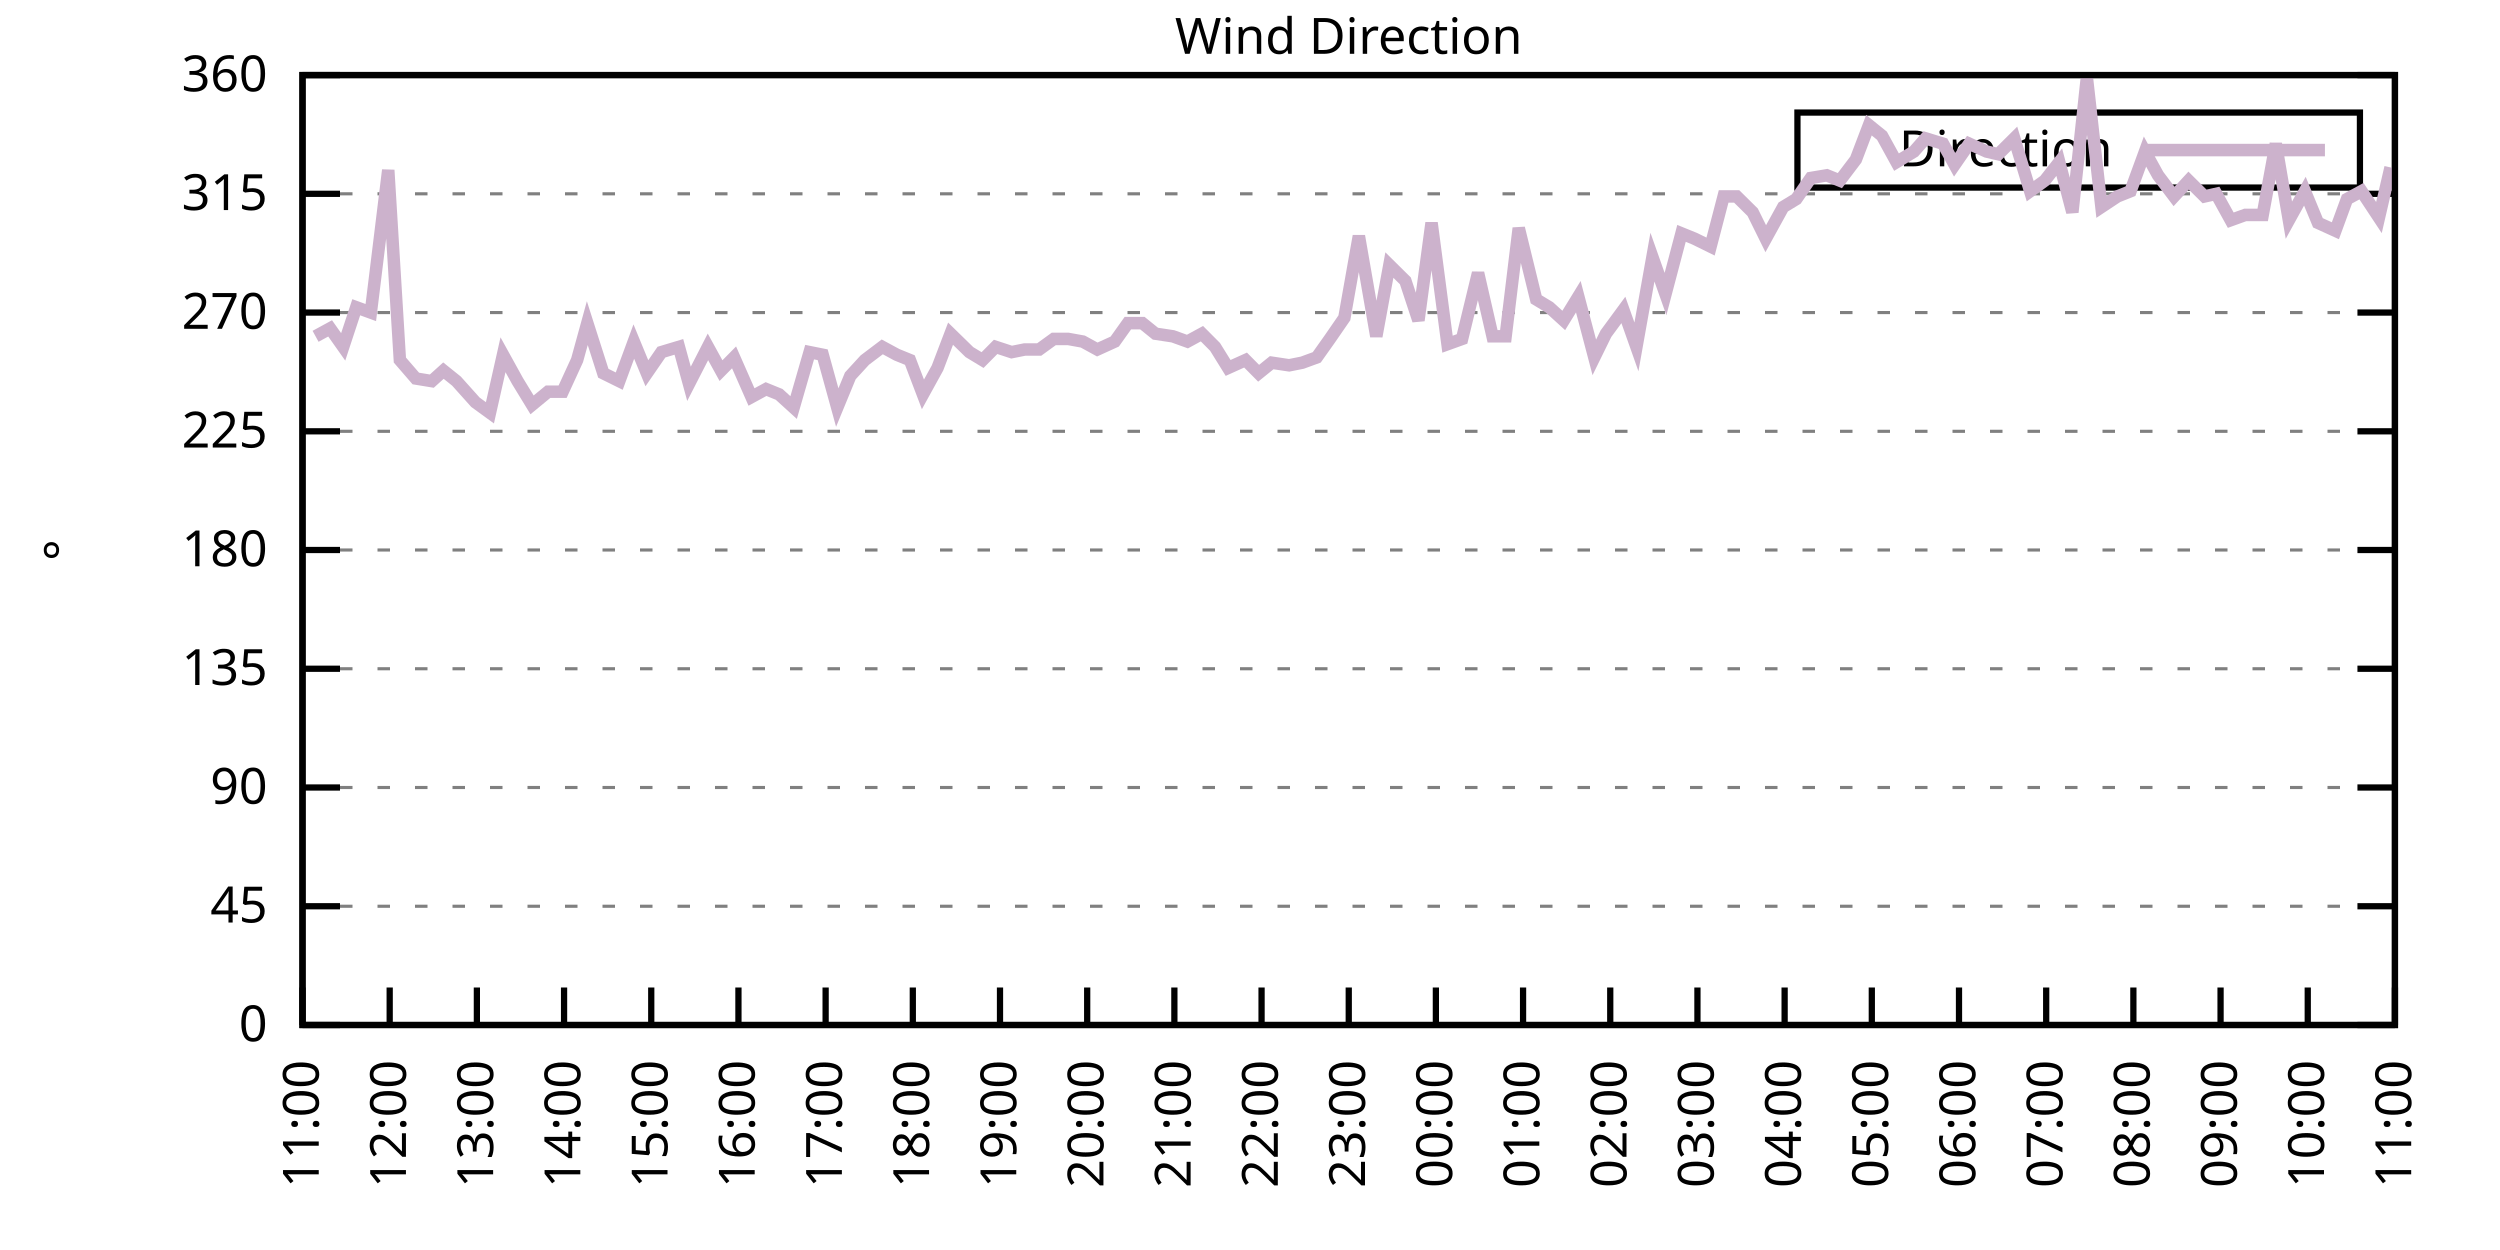
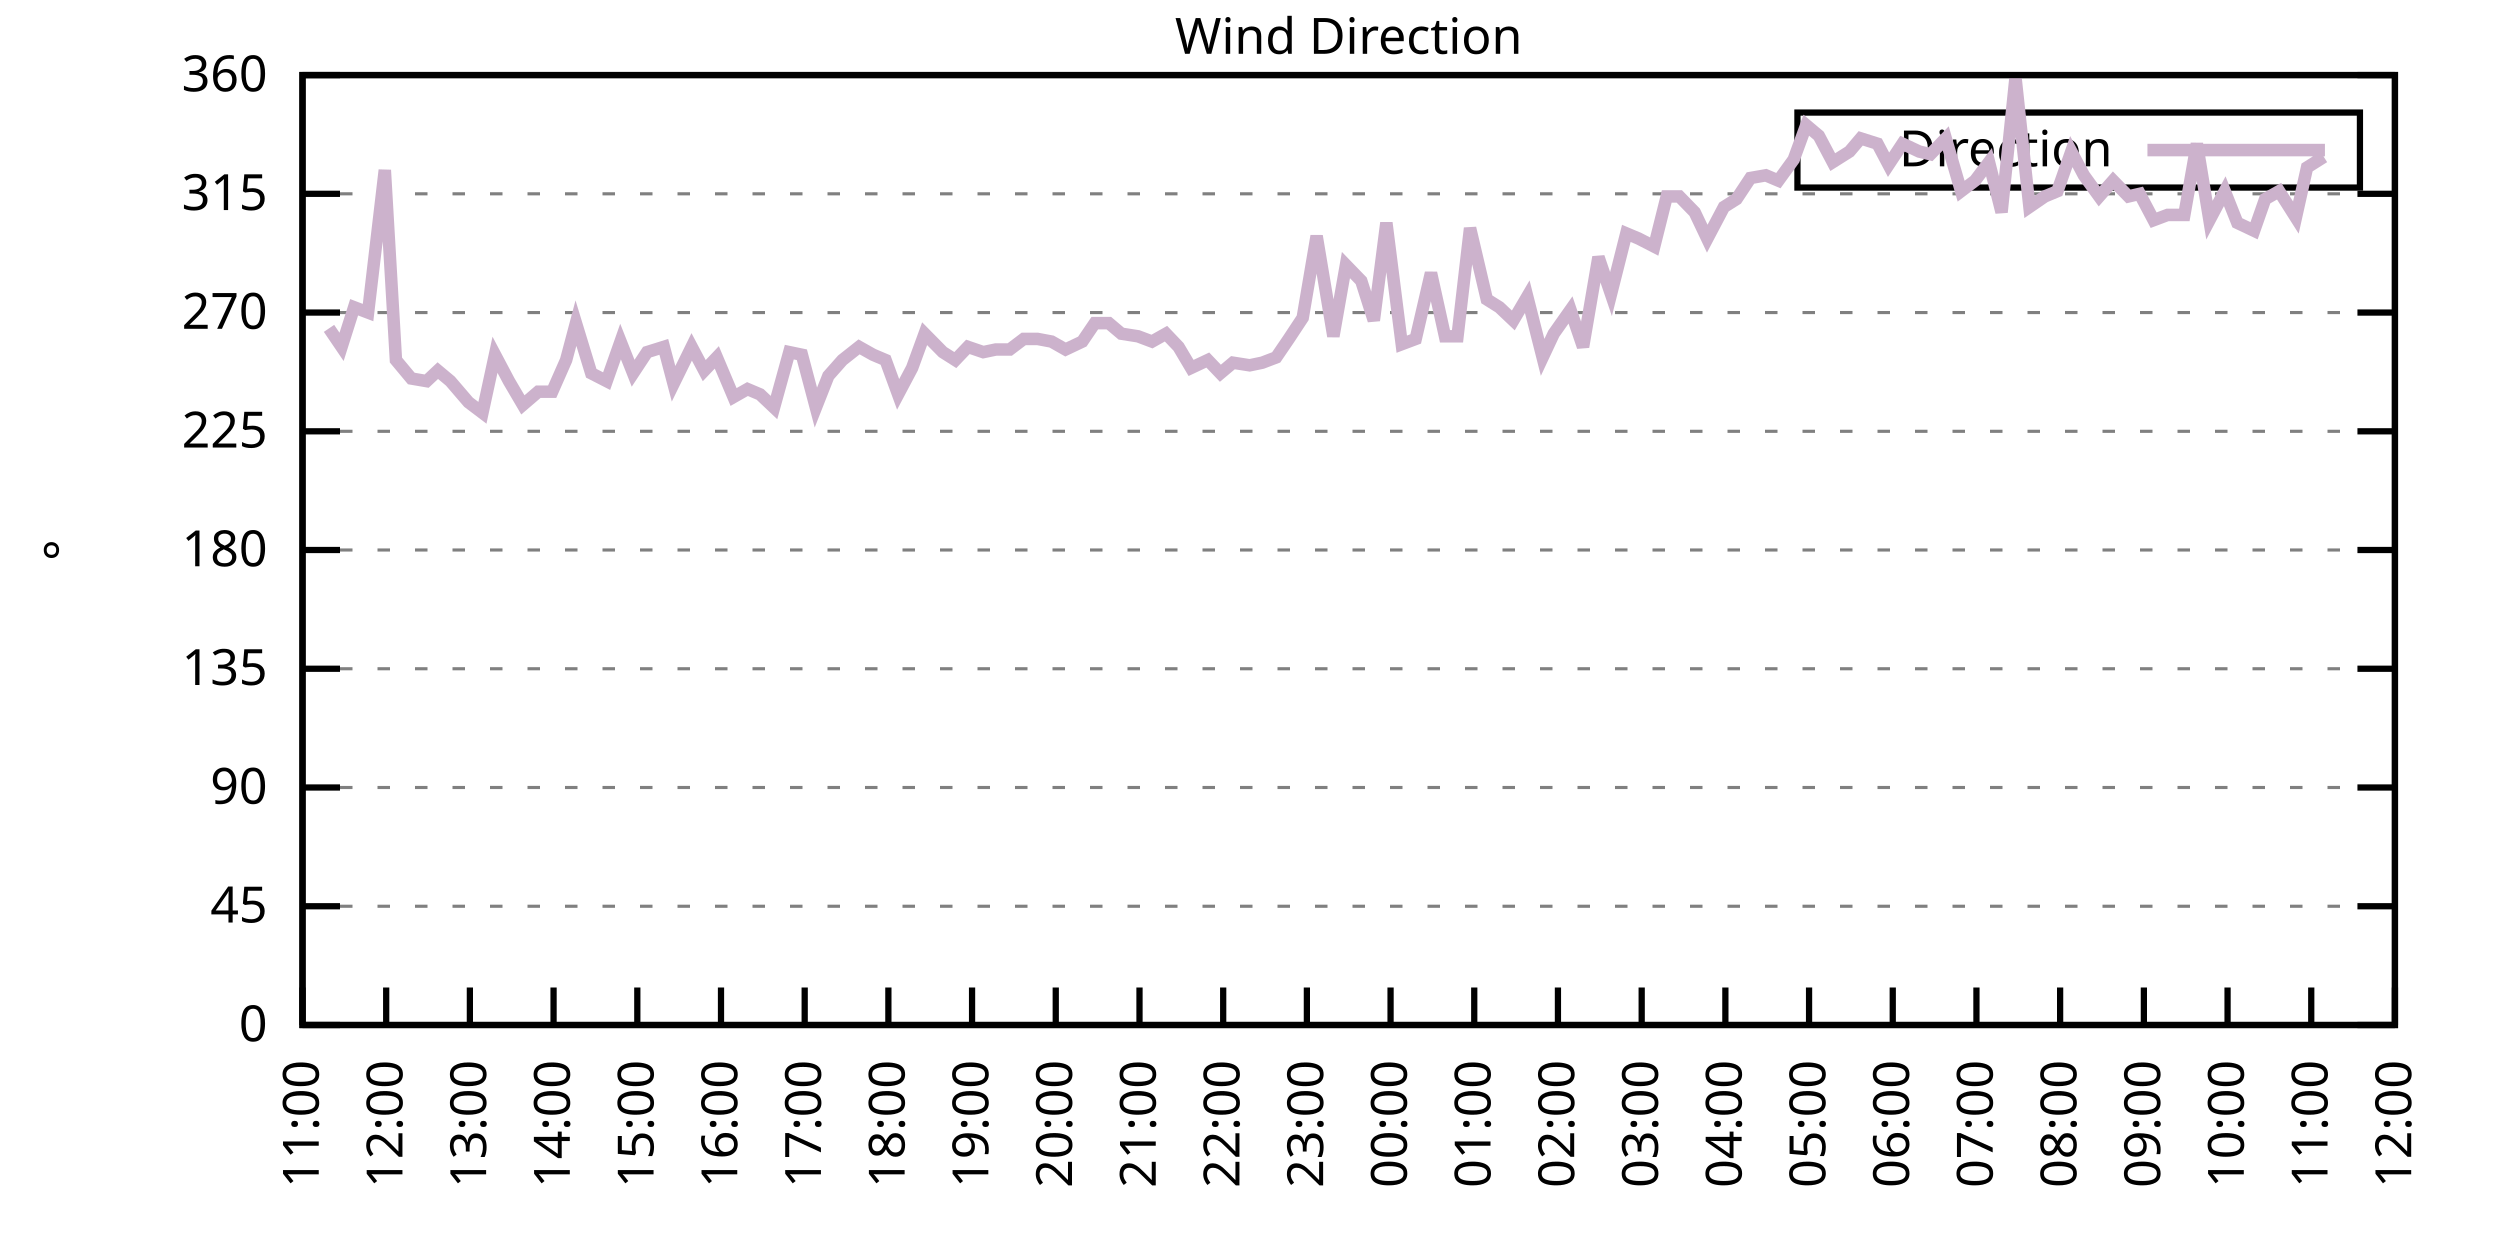
<svg xmlns="http://www.w3.org/2000/svg" xmlns:xlink="http://www.w3.org/1999/xlink" width="400" height="200" viewBox="0 0 400 200">
  <g id="gnuplot_canvas">
    <rect x="0" y="0" width="400" height="200" fill="none" />
    <defs>
      <circle id="gpDot" r="0.5" stroke-width="0.5" stroke="currentColor" />
      <path id="gpPt0" stroke-width="0.333" stroke="currentColor" d="M-1,0 h2 M0,-1 v2" />
      <path id="gpPt1" stroke-width="0.333" stroke="currentColor" d="M-1,-1 L1,1 M1,-1 L-1,1" />
      <path id="gpPt2" stroke-width="0.333" stroke="currentColor" d="M-1,0 L1,0 M0,-1 L0,1 M-1,-1 L1,1 M-1,1 L1,-1" />
      <rect id="gpPt3" stroke-width="0.333" stroke="currentColor" x="-1" y="-1" width="2" height="2" />
      <rect id="gpPt4" stroke-width="0.333" stroke="currentColor" fill="currentColor" x="-1" y="-1" width="2" height="2" />
      <circle id="gpPt5" stroke-width="0.333" stroke="currentColor" cx="0" cy="0" r="1" />
      <use xlink:href="#gpPt5" id="gpPt6" fill="currentColor" stroke="none" />
      <path id="gpPt7" stroke-width="0.333" stroke="currentColor" d="M0,-1.33 L-1.33,0.67 L1.33,0.67 z" />
      <use xlink:href="#gpPt7" id="gpPt8" fill="currentColor" stroke="none" />
      <use xlink:href="#gpPt7" id="gpPt9" stroke="currentColor" transform="rotate(180)" />
      <use xlink:href="#gpPt9" id="gpPt10" fill="currentColor" stroke="none" />
      <use xlink:href="#gpPt3" id="gpPt11" stroke="currentColor" transform="rotate(45)" />
      <use xlink:href="#gpPt11" id="gpPt12" fill="currentColor" stroke="none" />
      <path id="gpPt13" stroke-width="0.333" stroke="currentColor" d="M0,1.330 L1.265,0.411 L0.782,-1.067 L-0.782,-1.076 L-1.265,0.411 z" />
      <use xlink:href="#gpPt13" id="gpPt14" fill="currentColor" stroke="none" />
      <filter id="textbox" filterUnits="objectBoundingBox" x="0" y="0" height="1" width="1">
        <feFlood flood-color="white" flood-opacity="1" result="bgnd" />
        <feComposite in="SourceGraphic" in2="bgnd" operator="atop" />
      </filter>
      <filter id="greybox" filterUnits="objectBoundingBox" x="0" y="0" height="1" width="1">
        <feFlood flood-color="lightgrey" flood-opacity="1" result="grey" />
        <feComposite in="SourceGraphic" in2="grey" operator="atop" />
      </filter>
    </defs>
    <g fill="none" color="white" stroke="currentColor" stroke-width="1.00" stroke-linecap="butt" stroke-linejoin="miter">
</g>
    <g fill="none" color="black" stroke="currentColor" stroke-width="1.00" stroke-linecap="butt" stroke-linejoin="miter">
      <g stroke="none" shape-rendering="crispEdges">
        <polygon fill="rgb(255, 255, 255)" points="48.40,164.00 383.18,164.00 383.18,12.02 48.40,12.02 " />
      </g>
    </g>
    <g fill="none" color="black" stroke="currentColor" stroke-width="1.00" stroke-linecap="butt" stroke-linejoin="miter">
</g>
    <g fill="none" color="black" stroke="black" stroke-width="0.50" stroke-linecap="butt" stroke-linejoin="miter">
</g>
    <g fill="none" color="gray" stroke="currentColor" stroke-width="0.50" stroke-linecap="butt" stroke-linejoin="miter">
      <path stroke="gray" stroke-dasharray="2,4" class="gridline" d="M48.40,164.00 L383.19,164.00  " />
    </g>
    <g fill="none" color="gray" stroke="gray" stroke-width="1.00" stroke-linecap="butt" stroke-linejoin="miter">
</g>
    <g fill="none" color="black" stroke="currentColor" stroke-width="1.00" stroke-linecap="butt" stroke-linejoin="miter">
      <path stroke="black" d="M48.40,164.00 L54.40,164.00 M383.19,164.00 L377.19,164.00  " />
      <g transform="translate(42.80,166.60)" stroke="none" fill="black" font-family="Sans" font-size="8.00" text-anchor="end">
        <text>
          <tspan font-family="Sans"> 0</tspan>
        </text>
      </g>
    </g>
    <g fill="none" color="black" stroke="currentColor" stroke-width="1.00" stroke-linecap="butt" stroke-linejoin="miter">
</g>
    <g fill="none" color="black" stroke="black" stroke-width="0.50" stroke-linecap="butt" stroke-linejoin="miter">
</g>
    <g fill="none" color="gray" stroke="currentColor" stroke-width="0.50" stroke-linecap="butt" stroke-linejoin="miter">
      <path stroke="gray" stroke-dasharray="2,4" class="gridline" d="M48.40,145.00 L383.19,145.00  " />
    </g>
    <g fill="none" color="gray" stroke="gray" stroke-width="1.00" stroke-linecap="butt" stroke-linejoin="miter">
</g>
    <g fill="none" color="black" stroke="currentColor" stroke-width="1.00" stroke-linecap="butt" stroke-linejoin="miter">
      <path stroke="black" d="M48.40,145.00 L54.40,145.00 M383.19,145.00 L377.19,145.00  " />
      <g transform="translate(42.80,147.60)" stroke="none" fill="black" font-family="Sans" font-size="8.00" text-anchor="end">
        <text>
          <tspan font-family="Sans"> 45</tspan>
        </text>
      </g>
    </g>
    <g fill="none" color="black" stroke="currentColor" stroke-width="1.00" stroke-linecap="butt" stroke-linejoin="miter">
</g>
    <g fill="none" color="black" stroke="black" stroke-width="0.50" stroke-linecap="butt" stroke-linejoin="miter">
</g>
    <g fill="none" color="gray" stroke="currentColor" stroke-width="0.50" stroke-linecap="butt" stroke-linejoin="miter">
      <path stroke="gray" stroke-dasharray="2,4" class="gridline" d="M48.40,126.00 L383.19,126.00  " />
    </g>
    <g fill="none" color="gray" stroke="gray" stroke-width="1.00" stroke-linecap="butt" stroke-linejoin="miter">
</g>
    <g fill="none" color="black" stroke="currentColor" stroke-width="1.00" stroke-linecap="butt" stroke-linejoin="miter">
      <path stroke="black" d="M48.40,126.00 L54.40,126.00 M383.19,126.00 L377.19,126.00  " />
      <g transform="translate(42.80,128.60)" stroke="none" fill="black" font-family="Sans" font-size="8.00" text-anchor="end">
        <text>
          <tspan font-family="Sans"> 90</tspan>
        </text>
      </g>
    </g>
    <g fill="none" color="black" stroke="currentColor" stroke-width="1.00" stroke-linecap="butt" stroke-linejoin="miter">
</g>
    <g fill="none" color="black" stroke="black" stroke-width="0.50" stroke-linecap="butt" stroke-linejoin="miter">
</g>
    <g fill="none" color="gray" stroke="currentColor" stroke-width="0.50" stroke-linecap="butt" stroke-linejoin="miter">
      <path stroke="gray" stroke-dasharray="2,4" class="gridline" d="M48.40,107.00 L383.19,107.00  " />
    </g>
    <g fill="none" color="gray" stroke="gray" stroke-width="1.00" stroke-linecap="butt" stroke-linejoin="miter">
</g>
    <g fill="none" color="black" stroke="currentColor" stroke-width="1.00" stroke-linecap="butt" stroke-linejoin="miter">
      <path stroke="black" d="M48.40,107.00 L54.40,107.00 M383.19,107.00 L377.19,107.00  " />
      <g transform="translate(42.80,109.60)" stroke="none" fill="black" font-family="Sans" font-size="8.00" text-anchor="end">
        <text>
          <tspan font-family="Sans"> 135</tspan>
        </text>
      </g>
    </g>
    <g fill="none" color="black" stroke="currentColor" stroke-width="1.00" stroke-linecap="butt" stroke-linejoin="miter">
</g>
    <g fill="none" color="black" stroke="black" stroke-width="0.50" stroke-linecap="butt" stroke-linejoin="miter">
</g>
    <g fill="none" color="gray" stroke="currentColor" stroke-width="0.50" stroke-linecap="butt" stroke-linejoin="miter">
      <path stroke="gray" stroke-dasharray="2,4" class="gridline" d="M48.40,88.00 L383.19,88.00  " />
    </g>
    <g fill="none" color="gray" stroke="gray" stroke-width="1.00" stroke-linecap="butt" stroke-linejoin="miter">
</g>
    <g fill="none" color="black" stroke="currentColor" stroke-width="1.00" stroke-linecap="butt" stroke-linejoin="miter">
      <path stroke="black" d="M48.40,88.00 L54.40,88.00 M383.19,88.00 L377.19,88.00  " />
      <g transform="translate(42.80,90.60)" stroke="none" fill="black" font-family="Sans" font-size="8.00" text-anchor="end">
        <text>
          <tspan font-family="Sans"> 180</tspan>
        </text>
      </g>
    </g>
    <g fill="none" color="black" stroke="currentColor" stroke-width="1.00" stroke-linecap="butt" stroke-linejoin="miter">
</g>
    <g fill="none" color="black" stroke="black" stroke-width="0.50" stroke-linecap="butt" stroke-linejoin="miter">
</g>
    <g fill="none" color="gray" stroke="currentColor" stroke-width="0.50" stroke-linecap="butt" stroke-linejoin="miter">
      <path stroke="gray" stroke-dasharray="2,4" class="gridline" d="M48.40,69.01 L383.19,69.01  " />
    </g>
    <g fill="none" color="gray" stroke="gray" stroke-width="1.00" stroke-linecap="butt" stroke-linejoin="miter">
</g>
    <g fill="none" color="black" stroke="currentColor" stroke-width="1.00" stroke-linecap="butt" stroke-linejoin="miter">
      <path stroke="black" d="M48.40,69.01 L54.40,69.01 M383.19,69.01 L377.19,69.01  " />
      <g transform="translate(42.80,71.61)" stroke="none" fill="black" font-family="Sans" font-size="8.00" text-anchor="end">
        <text>
          <tspan font-family="Sans"> 225</tspan>
        </text>
      </g>
    </g>
    <g fill="none" color="black" stroke="currentColor" stroke-width="1.00" stroke-linecap="butt" stroke-linejoin="miter">
</g>
    <g fill="none" color="black" stroke="black" stroke-width="0.50" stroke-linecap="butt" stroke-linejoin="miter">
</g>
    <g fill="none" color="gray" stroke="currentColor" stroke-width="0.50" stroke-linecap="butt" stroke-linejoin="miter">
      <path stroke="gray" stroke-dasharray="2,4" class="gridline" d="M48.40,50.01 L383.19,50.01  " />
    </g>
    <g fill="none" color="gray" stroke="gray" stroke-width="1.00" stroke-linecap="butt" stroke-linejoin="miter">
</g>
    <g fill="none" color="black" stroke="currentColor" stroke-width="1.00" stroke-linecap="butt" stroke-linejoin="miter">
      <path stroke="black" d="M48.40,50.01 L54.40,50.01 M383.19,50.01 L377.19,50.01  " />
      <g transform="translate(42.80,52.61)" stroke="none" fill="black" font-family="Sans" font-size="8.00" text-anchor="end">
        <text>
          <tspan font-family="Sans"> 270</tspan>
        </text>
      </g>
    </g>
    <g fill="none" color="black" stroke="currentColor" stroke-width="1.00" stroke-linecap="butt" stroke-linejoin="miter">
</g>
    <g fill="none" color="black" stroke="black" stroke-width="0.50" stroke-linecap="butt" stroke-linejoin="miter">
</g>
    <g fill="none" color="gray" stroke="currentColor" stroke-width="0.50" stroke-linecap="butt" stroke-linejoin="miter">
      <path stroke="gray" stroke-dasharray="2,4" class="gridline" d="M48.40,31.01 L383.19,31.01  " />
    </g>
    <g fill="none" color="gray" stroke="gray" stroke-width="1.00" stroke-linecap="butt" stroke-linejoin="miter">
</g>
    <g fill="none" color="black" stroke="currentColor" stroke-width="1.00" stroke-linecap="butt" stroke-linejoin="miter">
      <path stroke="black" d="M48.40,31.01 L54.40,31.01 M383.19,31.01 L377.19,31.01  " />
      <g transform="translate(42.80,33.61)" stroke="none" fill="black" font-family="Sans" font-size="8.00" text-anchor="end">
        <text>
          <tspan font-family="Sans"> 315</tspan>
        </text>
      </g>
    </g>
    <g fill="none" color="black" stroke="currentColor" stroke-width="1.00" stroke-linecap="butt" stroke-linejoin="miter">
</g>
    <g fill="none" color="black" stroke="black" stroke-width="0.50" stroke-linecap="butt" stroke-linejoin="miter">
</g>
    <g fill="none" color="gray" stroke="currentColor" stroke-width="0.50" stroke-linecap="butt" stroke-linejoin="miter">
      <path stroke="gray" stroke-dasharray="2,4" class="gridline" d="M48.40,12.01 L383.19,12.01  " />
    </g>
    <g fill="none" color="gray" stroke="gray" stroke-width="1.00" stroke-linecap="butt" stroke-linejoin="miter">
</g>
    <g fill="none" color="black" stroke="currentColor" stroke-width="1.00" stroke-linecap="butt" stroke-linejoin="miter">
      <path stroke="black" d="M48.40,12.01 L54.40,12.01 M383.19,12.01 L377.19,12.01  " />
      <g transform="translate(42.80,14.61)" stroke="none" fill="black" font-family="Sans" font-size="8.00" text-anchor="end">
        <text>
          <tspan font-family="Sans"> 360</tspan>
        </text>
      </g>
    </g>
    <g fill="none" color="black" stroke="currentColor" stroke-width="1.00" stroke-linecap="butt" stroke-linejoin="miter">
      <path stroke="black" d="M48.40,164.00 L48.40,158.00  " />
      <g transform="translate(51.00,169.60) rotate(270.00)" stroke="none" fill="black" font-family="Sans" font-size="8.00" text-anchor="end">
        <text>
          <tspan font-family="Sans">11:00</tspan>
        </text>
      </g>
    </g>
    <g fill="none" color="black" stroke="currentColor" stroke-width="1.00" stroke-linecap="butt" stroke-linejoin="miter">
-       <path stroke="black" d="M62.35,164.00 L62.35,158.00  " />
-       <g transform="translate(64.95,169.60) rotate(270.00)" stroke="none" fill="black" font-family="Sans" font-size="8.00" text-anchor="end">
+       <path stroke="black" d="M61.79,164.00 L61.79,158.00  " />
+       <g transform="translate(64.39,169.60) rotate(270.00)" stroke="none" fill="black" font-family="Sans" font-size="8.00" text-anchor="end">
        <text>
          <tspan font-family="Sans">12:00</tspan>
        </text>
      </g>
    </g>
    <g fill="none" color="black" stroke="currentColor" stroke-width="1.00" stroke-linecap="butt" stroke-linejoin="miter">
-       <path stroke="black" d="M76.30,164.00 L76.30,158.00  " />
-       <g transform="translate(78.90,169.60) rotate(270.00)" stroke="none" fill="black" font-family="Sans" font-size="8.00" text-anchor="end">
+       <path stroke="black" d="M75.18,164.00 L75.18,158.00  " />
+       <g transform="translate(77.78,169.60) rotate(270.00)" stroke="none" fill="black" font-family="Sans" font-size="8.00" text-anchor="end">
        <text>
          <tspan font-family="Sans">13:00</tspan>
        </text>
      </g>
    </g>
    <g fill="none" color="black" stroke="currentColor" stroke-width="1.00" stroke-linecap="butt" stroke-linejoin="miter">
-       <path stroke="black" d="M90.25,164.00 L90.25,158.00  " />
-       <g transform="translate(92.85,169.60) rotate(270.00)" stroke="none" fill="black" font-family="Sans" font-size="8.00" text-anchor="end">
+       <path stroke="black" d="M88.57,164.00 L88.57,158.00  " />
+       <g transform="translate(91.17,169.60) rotate(270.00)" stroke="none" fill="black" font-family="Sans" font-size="8.00" text-anchor="end">
        <text>
          <tspan font-family="Sans">14:00</tspan>
        </text>
      </g>
    </g>
    <g fill="none" color="black" stroke="currentColor" stroke-width="1.00" stroke-linecap="butt" stroke-linejoin="miter">
-       <path stroke="black" d="M104.20,164.00 L104.20,158.00  " />
-       <g transform="translate(106.80,169.60) rotate(270.00)" stroke="none" fill="black" font-family="Sans" font-size="8.00" text-anchor="end">
+       <path stroke="black" d="M101.97,164.00 L101.97,158.00  " />
+       <g transform="translate(104.57,169.60) rotate(270.00)" stroke="none" fill="black" font-family="Sans" font-size="8.00" text-anchor="end">
        <text>
          <tspan font-family="Sans">15:00</tspan>
        </text>
      </g>
    </g>
    <g fill="none" color="black" stroke="currentColor" stroke-width="1.00" stroke-linecap="butt" stroke-linejoin="miter">
-       <path stroke="black" d="M118.15,164.00 L118.15,158.00  " />
-       <g transform="translate(120.75,169.60) rotate(270.00)" stroke="none" fill="black" font-family="Sans" font-size="8.00" text-anchor="end">
+       <path stroke="black" d="M115.36,164.00 L115.36,158.00  " />
+       <g transform="translate(117.96,169.60) rotate(270.00)" stroke="none" fill="black" font-family="Sans" font-size="8.00" text-anchor="end">
        <text>
          <tspan font-family="Sans">16:00</tspan>
        </text>
      </g>
    </g>
    <g fill="none" color="black" stroke="currentColor" stroke-width="1.00" stroke-linecap="butt" stroke-linejoin="miter">
-       <path stroke="black" d="M132.10,164.00 L132.10,158.00  " />
-       <g transform="translate(134.70,169.60) rotate(270.00)" stroke="none" fill="black" font-family="Sans" font-size="8.00" text-anchor="end">
+       <path stroke="black" d="M128.75,164.00 L128.75,158.00  " />
+       <g transform="translate(131.35,169.60) rotate(270.00)" stroke="none" fill="black" font-family="Sans" font-size="8.00" text-anchor="end">
        <text>
          <tspan font-family="Sans">17:00</tspan>
        </text>
      </g>
    </g>
    <g fill="none" color="black" stroke="currentColor" stroke-width="1.00" stroke-linecap="butt" stroke-linejoin="miter">
-       <path stroke="black" d="M146.05,164.00 L146.05,158.00  " />
-       <g transform="translate(148.65,169.60) rotate(270.00)" stroke="none" fill="black" font-family="Sans" font-size="8.00" text-anchor="end">
+       <path stroke="black" d="M142.14,164.00 L142.14,158.00  " />
+       <g transform="translate(144.74,169.60) rotate(270.00)" stroke="none" fill="black" font-family="Sans" font-size="8.00" text-anchor="end">
        <text>
          <tspan font-family="Sans">18:00</tspan>
        </text>
      </g>
    </g>
    <g fill="none" color="black" stroke="currentColor" stroke-width="1.00" stroke-linecap="butt" stroke-linejoin="miter">
-       <path stroke="black" d="M160.00,164.00 L160.00,158.00  " />
-       <g transform="translate(162.60,169.60) rotate(270.00)" stroke="none" fill="black" font-family="Sans" font-size="8.00" text-anchor="end">
+       <path stroke="black" d="M155.53,164.00 L155.53,158.00  " />
+       <g transform="translate(158.13,169.60) rotate(270.00)" stroke="none" fill="black" font-family="Sans" font-size="8.00" text-anchor="end">
        <text>
          <tspan font-family="Sans">19:00</tspan>
        </text>
      </g>
    </g>
    <g fill="none" color="black" stroke="currentColor" stroke-width="1.00" stroke-linecap="butt" stroke-linejoin="miter">
-       <path stroke="black" d="M173.95,164.00 L173.95,158.00  " />
-       <g transform="translate(176.55,169.60) rotate(270.00)" stroke="none" fill="black" font-family="Sans" font-size="8.00" text-anchor="end">
+       <path stroke="black" d="M168.92,164.00 L168.92,158.00  " />
+       <g transform="translate(171.52,169.60) rotate(270.00)" stroke="none" fill="black" font-family="Sans" font-size="8.00" text-anchor="end">
        <text>
          <tspan font-family="Sans">20:00</tspan>
        </text>
      </g>
    </g>
    <g fill="none" color="black" stroke="currentColor" stroke-width="1.00" stroke-linecap="butt" stroke-linejoin="miter">
-       <path stroke="black" d="M187.90,164.00 L187.90,158.00  " />
-       <g transform="translate(190.50,169.60) rotate(270.00)" stroke="none" fill="black" font-family="Sans" font-size="8.00" text-anchor="end">
+       <path stroke="black" d="M182.32,164.00 L182.32,158.00  " />
+       <g transform="translate(184.92,169.60) rotate(270.00)" stroke="none" fill="black" font-family="Sans" font-size="8.00" text-anchor="end">
        <text>
          <tspan font-family="Sans">21:00</tspan>
        </text>
      </g>
    </g>
    <g fill="none" color="black" stroke="currentColor" stroke-width="1.00" stroke-linecap="butt" stroke-linejoin="miter">
-       <path stroke="black" d="M201.85,164.00 L201.85,158.00  " />
-       <g transform="translate(204.45,169.60) rotate(270.00)" stroke="none" fill="black" font-family="Sans" font-size="8.00" text-anchor="end">
+       <path stroke="black" d="M195.71,164.00 L195.71,158.00  " />
+       <g transform="translate(198.31,169.60) rotate(270.00)" stroke="none" fill="black" font-family="Sans" font-size="8.00" text-anchor="end">
        <text>
          <tspan font-family="Sans">22:00</tspan>
        </text>
      </g>
    </g>
    <g fill="none" color="black" stroke="currentColor" stroke-width="1.00" stroke-linecap="butt" stroke-linejoin="miter">
-       <path stroke="black" d="M215.80,164.00 L215.80,158.00  " />
-       <g transform="translate(218.40,169.60) rotate(270.00)" stroke="none" fill="black" font-family="Sans" font-size="8.00" text-anchor="end">
+       <path stroke="black" d="M209.10,164.00 L209.10,158.00  " />
+       <g transform="translate(211.70,169.60) rotate(270.00)" stroke="none" fill="black" font-family="Sans" font-size="8.00" text-anchor="end">
        <text>
          <tspan font-family="Sans">23:00</tspan>
        </text>
      </g>
    </g>
    <g fill="none" color="black" stroke="currentColor" stroke-width="1.00" stroke-linecap="butt" stroke-linejoin="miter">
-       <path stroke="black" d="M229.74,164.00 L229.74,158.00  " />
-       <g transform="translate(232.34,169.60) rotate(270.00)" stroke="none" fill="black" font-family="Sans" font-size="8.00" text-anchor="end">
+       <path stroke="black" d="M222.49,164.00 L222.49,158.00  " />
+       <g transform="translate(225.09,169.60) rotate(270.00)" stroke="none" fill="black" font-family="Sans" font-size="8.00" text-anchor="end">
        <text>
          <tspan font-family="Sans">00:00</tspan>
        </text>
      </g>
    </g>
    <g fill="none" color="black" stroke="currentColor" stroke-width="1.00" stroke-linecap="butt" stroke-linejoin="miter">
-       <path stroke="black" d="M243.69,164.00 L243.69,158.00  " />
-       <g transform="translate(246.29,169.60) rotate(270.00)" stroke="none" fill="black" font-family="Sans" font-size="8.00" text-anchor="end">
+       <path stroke="black" d="M235.88,164.00 L235.88,158.00  " />
+       <g transform="translate(238.48,169.60) rotate(270.00)" stroke="none" fill="black" font-family="Sans" font-size="8.00" text-anchor="end">
        <text>
          <tspan font-family="Sans">01:00</tspan>
        </text>
      </g>
    </g>
    <g fill="none" color="black" stroke="currentColor" stroke-width="1.00" stroke-linecap="butt" stroke-linejoin="miter">
-       <path stroke="black" d="M257.64,164.00 L257.64,158.00  " />
-       <g transform="translate(260.24,169.60) rotate(270.00)" stroke="none" fill="black" font-family="Sans" font-size="8.00" text-anchor="end">
+       <path stroke="black" d="M249.27,164.00 L249.27,158.00  " />
+       <g transform="translate(251.87,169.60) rotate(270.00)" stroke="none" fill="black" font-family="Sans" font-size="8.00" text-anchor="end">
        <text>
          <tspan font-family="Sans">02:00</tspan>
        </text>
      </g>
    </g>
    <g fill="none" color="black" stroke="currentColor" stroke-width="1.00" stroke-linecap="butt" stroke-linejoin="miter">
-       <path stroke="black" d="M271.59,164.00 L271.59,158.00  " />
-       <g transform="translate(274.19,169.60) rotate(270.00)" stroke="none" fill="black" font-family="Sans" font-size="8.00" text-anchor="end">
+       <path stroke="black" d="M262.67,164.00 L262.67,158.00  " />
+       <g transform="translate(265.27,169.60) rotate(270.00)" stroke="none" fill="black" font-family="Sans" font-size="8.00" text-anchor="end">
        <text>
          <tspan font-family="Sans">03:00</tspan>
        </text>
      </g>
    </g>
    <g fill="none" color="black" stroke="currentColor" stroke-width="1.00" stroke-linecap="butt" stroke-linejoin="miter">
-       <path stroke="black" d="M285.54,164.00 L285.54,158.00  " />
-       <g transform="translate(288.14,169.60) rotate(270.00)" stroke="none" fill="black" font-family="Sans" font-size="8.00" text-anchor="end">
+       <path stroke="black" d="M276.06,164.00 L276.06,158.00  " />
+       <g transform="translate(278.66,169.60) rotate(270.00)" stroke="none" fill="black" font-family="Sans" font-size="8.00" text-anchor="end">
        <text>
          <tspan font-family="Sans">04:00</tspan>
        </text>
      </g>
    </g>
    <g fill="none" color="black" stroke="currentColor" stroke-width="1.00" stroke-linecap="butt" stroke-linejoin="miter">
-       <path stroke="black" d="M299.49,164.00 L299.49,158.00  " />
-       <g transform="translate(302.09,169.60) rotate(270.00)" stroke="none" fill="black" font-family="Sans" font-size="8.00" text-anchor="end">
+       <path stroke="black" d="M289.45,164.00 L289.45,158.00  " />
+       <g transform="translate(292.05,169.60) rotate(270.00)" stroke="none" fill="black" font-family="Sans" font-size="8.00" text-anchor="end">
        <text>
          <tspan font-family="Sans">05:00</tspan>
        </text>
      </g>
    </g>
    <g fill="none" color="black" stroke="currentColor" stroke-width="1.00" stroke-linecap="butt" stroke-linejoin="miter">
-       <path stroke="black" d="M313.44,164.00 L313.44,158.00  " />
-       <g transform="translate(316.04,169.60) rotate(270.00)" stroke="none" fill="black" font-family="Sans" font-size="8.00" text-anchor="end">
+       <path stroke="black" d="M302.84,164.00 L302.84,158.00  " />
+       <g transform="translate(305.44,169.60) rotate(270.00)" stroke="none" fill="black" font-family="Sans" font-size="8.00" text-anchor="end">
        <text>
          <tspan font-family="Sans">06:00</tspan>
        </text>
      </g>
    </g>
    <g fill="none" color="black" stroke="currentColor" stroke-width="1.00" stroke-linecap="butt" stroke-linejoin="miter">
-       <path stroke="black" d="M327.39,164.00 L327.39,158.00  " />
-       <g transform="translate(329.99,169.60) rotate(270.00)" stroke="none" fill="black" font-family="Sans" font-size="8.00" text-anchor="end">
+       <path stroke="black" d="M316.23,164.00 L316.23,158.00  " />
+       <g transform="translate(318.83,169.60) rotate(270.00)" stroke="none" fill="black" font-family="Sans" font-size="8.00" text-anchor="end">
        <text>
          <tspan font-family="Sans">07:00</tspan>
        </text>
      </g>
    </g>
    <g fill="none" color="black" stroke="currentColor" stroke-width="1.00" stroke-linecap="butt" stroke-linejoin="miter">
-       <path stroke="black" d="M341.34,164.00 L341.34,158.00  " />
-       <g transform="translate(343.94,169.60) rotate(270.00)" stroke="none" fill="black" font-family="Sans" font-size="8.00" text-anchor="end">
+       <path stroke="black" d="M329.62,164.00 L329.62,158.00  " />
+       <g transform="translate(332.22,169.60) rotate(270.00)" stroke="none" fill="black" font-family="Sans" font-size="8.00" text-anchor="end">
        <text>
          <tspan font-family="Sans">08:00</tspan>
        </text>
      </g>
    </g>
    <g fill="none" color="black" stroke="currentColor" stroke-width="1.00" stroke-linecap="butt" stroke-linejoin="miter">
-       <path stroke="black" d="M355.29,164.00 L355.29,158.00  " />
-       <g transform="translate(357.89,169.60) rotate(270.00)" stroke="none" fill="black" font-family="Sans" font-size="8.00" text-anchor="end">
+       <path stroke="black" d="M343.02,164.00 L343.02,158.00  " />
+       <g transform="translate(345.62,169.60) rotate(270.00)" stroke="none" fill="black" font-family="Sans" font-size="8.00" text-anchor="end">
        <text>
          <tspan font-family="Sans">09:00</tspan>
        </text>
      </g>
    </g>
    <g fill="none" color="black" stroke="currentColor" stroke-width="1.00" stroke-linecap="butt" stroke-linejoin="miter">
-       <path stroke="black" d="M369.24,164.00 L369.24,158.00  " />
-       <g transform="translate(371.84,169.60) rotate(270.00)" stroke="none" fill="black" font-family="Sans" font-size="8.00" text-anchor="end">
+       <path stroke="black" d="M356.41,164.00 L356.41,158.00  " />
+       <g transform="translate(359.01,169.60) rotate(270.00)" stroke="none" fill="black" font-family="Sans" font-size="8.00" text-anchor="end">
        <text>
          <tspan font-family="Sans">10:00</tspan>
+         </text>
+       </g>
+     </g>
+     <g fill="none" color="black" stroke="currentColor" stroke-width="1.00" stroke-linecap="butt" stroke-linejoin="miter">
+       <path stroke="black" d="M369.80,164.00 L369.80,158.00  " />
+       <g transform="translate(372.40,169.60) rotate(270.00)" stroke="none" fill="black" font-family="Sans" font-size="8.00" text-anchor="end">
+         <text>
+           <tspan font-family="Sans">11:00</tspan>
        </text>
      </g>
    </g>
    <g fill="none" color="black" stroke="currentColor" stroke-width="1.00" stroke-linecap="butt" stroke-linejoin="miter">
      <path stroke="black" d="M383.19,164.00 L383.19,158.00  " />
      <g transform="translate(385.79,169.60) rotate(270.00)" stroke="none" fill="black" font-family="Sans" font-size="8.00" text-anchor="end">
        <text>
-           <tspan font-family="Sans">11:00</tspan>
+           <tspan font-family="Sans">12:00</tspan>
        </text>
      </g>
    </g>
    <g fill="none" color="black" stroke="currentColor" stroke-width="1.00" stroke-linecap="butt" stroke-linejoin="miter">
</g>
    <g fill="none" color="black" stroke="currentColor" stroke-width="1.00" stroke-linecap="butt" stroke-linejoin="miter">
      <path stroke="black" d="M48.40,12.01 L48.40,164.00 L383.19,164.00 L383.19,12.01 L48.40,12.01 Z  " />
    </g>
    <g fill="none" color="black" stroke="currentColor" stroke-width="1.00" stroke-linecap="butt" stroke-linejoin="miter">
</g>
    <g fill="none" color="black" stroke="currentColor" stroke-width="1.00" stroke-linecap="butt" stroke-linejoin="miter">
      <path stroke="black" d="M287.59,30.01 L287.59,18.01 L377.59,18.01 L377.59,30.01 L287.59,30.01 Z  " />
    </g>
    <g id="Wind_direction_plot_1">
      <g fill="none" color="white" stroke="black" stroke-width="2.00" stroke-linecap="butt" stroke-linejoin="miter">
</g>
      <g fill="none" color="black" stroke="currentColor" stroke-width="2.00" stroke-linecap="butt" stroke-linejoin="miter">
        <g transform="translate(337.99,26.61)" stroke="none" fill="black" font-family="Sans" font-size="8.00" text-anchor="end">
          <text>
            <tspan font-family="Sans">Direction</tspan>
          </text>
        </g>
      </g>
      <g fill="none" color="black" stroke="currentColor" stroke-width="2.00" stroke-linecap="butt" stroke-linejoin="miter">
-         <path stroke="rgb(204, 178, 204)" d="M343.59,24.01 L371.99,24.01 M50.49,53.81 L52.82,52.54 L54.91,55.50 L57.00,49.16 L59.33,50.01 L62.12,27.21   L63.98,57.61 L66.53,60.56 L69.09,60.98 L70.95,59.30 L73.04,60.98 L76.07,64.36 L78.39,66.05 L80.48,56.76   L82.81,60.98 L85.13,64.78 L87.69,62.67 L90.02,62.67 L92.34,57.61 L93.97,51.70 L96.53,59.72 L99.08,60.98   L101.41,54.65 L103.50,59.72 L105.83,56.34 L108.62,55.50 L110.24,61.41 L113.27,55.50 L115.36,59.30 L117.45,57.18   L120.24,63.52 L122.57,62.25 L124.66,63.10 L126.98,65.21 L129.54,56.34 L131.63,56.76 L133.96,65.21 L136.05,60.14   L138.37,57.61 L141.16,55.50 L143.49,56.76 L145.58,57.61 L147.67,63.10 L150.00,58.87 L152.09,53.39 L155.11,56.34   L157.21,57.61 L159.30,55.50 L161.86,56.34 L163.95,55.92 L166.27,55.92 L168.60,54.23 L170.92,54.23 L173.25,54.65   L175.57,55.92 L178.36,54.65 L180.46,51.70 L182.78,51.70 L184.87,53.39 L187.66,53.81 L189.99,54.65 L192.31,53.39   L194.41,55.50 L196.50,58.87 L199.29,57.61 L201.38,59.72 L203.47,58.03 L206.26,58.45 L208.36,58.03 L210.68,57.18   L212.77,54.23 L215.10,50.85 L217.42,37.76 L220.21,53.81 L222.30,42.41 L224.86,44.94 L226.95,51.27 L229.05,35.65   L231.60,55.07 L233.93,54.23 L236.49,43.67 L238.81,53.81 L240.90,53.81 L243.00,36.50 L245.79,47.90 L247.88,49.16   L250.20,51.27 L252.53,47.47 L255.09,57.18 L256.95,53.39 L259.74,49.59 L261.83,55.50 L264.39,41.14 L266.48,47.05   L269.04,37.34 L271.13,38.19 L273.69,39.45 L275.78,31.43 L277.87,31.43 L280.43,33.96 L282.52,38.19 L285.31,33.12   L287.40,31.85 L289.73,28.48 L292.29,28.05 L294.38,28.90 L296.94,25.52 L299.03,20.03 L301.12,21.72 L303.44,25.94   L306.23,24.25 L308.09,22.14 L310.88,22.99 L312.74,26.36 L315.07,22.99 L317.86,24.25 L319.72,24.68 L322.28,22.14   L324.83,30.59 L327.16,28.90 L329.48,25.94 L331.58,33.96 L333.90,12.43 L336.23,33.12 L338.78,31.43 L340.88,30.59   L343.20,24.25 L345.29,28.05 L347.85,31.43 L350.18,28.90 L352.73,31.43 L354.59,31.01 L356.92,35.23 L359.24,34.39   L362.03,34.39 L364.13,22.99 L366.22,35.23 L368.78,30.59 L370.87,35.65 L373.66,36.92 L375.52,31.85 L377.84,30.59   L380.63,34.81 L382.49,26.79  " />
+         <path stroke="rgb(204, 178, 204)" d="M343.59,24.01 L371.99,24.01 M52.64,52.54 L54.65,55.50 L56.66,49.16 L58.89,50.01 L61.57,27.21 L63.35,57.61   L65.81,60.56 L68.26,60.98 L70.05,59.30 L72.06,60.98 L74.96,64.36 L77.19,66.05 L79.20,56.76 L81.43,60.98   L83.66,64.78 L86.12,62.67 L88.35,62.67 L90.58,57.61 L92.15,51.70 L94.60,59.72 L97.06,60.98 L99.29,54.65   L101.30,59.72 L103.53,56.34 L106.21,55.50 L107.77,61.41 L110.67,55.50 L112.68,59.30 L114.69,57.18 L117.37,63.52   L119.60,62.25 L121.61,63.10 L123.84,65.21 L126.29,56.34 L128.30,56.76 L130.54,65.21 L132.54,60.14 L134.78,57.61   L137.45,55.50 L139.69,56.76 L141.69,57.61 L143.70,63.10 L145.94,58.87 L147.94,53.39 L150.85,56.34 L152.85,57.61   L154.86,55.50 L157.32,56.34 L159.33,55.92 L161.56,55.92 L163.79,54.23 L166.02,54.23 L168.25,54.65 L170.49,55.92   L173.17,54.65 L175.17,51.70 L177.41,51.70 L179.41,53.39 L182.09,53.81 L184.32,54.65 L186.56,53.39 L188.57,55.50   L190.57,58.87 L193.25,57.61 L195.26,59.72 L197.27,58.03 L199.95,58.45 L201.96,58.03 L204.19,57.18 L206.20,54.23   L208.43,50.85 L210.66,37.76 L213.34,53.81 L215.35,42.41 L217.80,44.94 L219.81,51.27 L221.82,35.65 L224.28,55.07   L226.51,54.23 L228.96,43.67 L231.20,53.81 L233.20,53.81 L235.21,36.50 L237.89,47.90 L239.90,49.16 L242.13,51.27   L244.36,47.47 L246.82,57.18 L248.60,53.39 L251.28,49.59 L253.29,55.50 L255.75,41.14 L257.76,47.05 L260.21,37.34   L262.22,38.19 L264.67,39.45 L266.68,31.43 L268.69,31.43 L271.15,33.96 L273.16,38.19 L275.83,33.12 L277.84,31.85   L280.07,28.48 L282.53,28.05 L284.54,28.90 L286.99,25.52 L289.00,20.03 L291.01,21.72 L293.24,25.94 L295.92,24.25   L297.71,22.14 L300.39,22.99 L302.17,26.36 L304.40,22.99 L307.08,24.25 L308.87,24.68 L311.32,22.14 L313.78,30.59   L316.01,28.90 L318.24,25.94 L320.25,33.96 L322.48,12.43 L324.71,33.12 L327.17,31.43 L329.18,30.59 L331.41,24.25   L333.42,28.05 L335.87,31.43 L338.10,28.90 L340.56,31.43 L342.35,31.01 L344.58,35.23 L346.81,34.39 L349.49,34.39   L351.50,22.99 L353.51,35.23 L355.96,30.59 L357.97,35.65 L360.65,36.92 L362.43,31.85 L364.66,30.59 L367.34,34.81   L369.13,26.79 L371.81,25.10  " />
      </g>
    </g>
    <g fill="none" color="black" stroke="currentColor" stroke-width="2.00" stroke-linecap="butt" stroke-linejoin="miter">
</g>
    <g fill="none" color="black" stroke="black" stroke-width="1.00" stroke-linecap="butt" stroke-linejoin="miter">
</g>
    <g fill="none" color="black" stroke="currentColor" stroke-width="1.00" stroke-linecap="butt" stroke-linejoin="miter">
      <path stroke="black" d="M48.40,12.01 L48.40,164.00 L383.19,164.00 L383.19,12.01 L48.40,12.01 Z  " />
      <g transform="translate(12.80,88.01) rotate(270.00)" stroke="none" fill="black" font-family="Sans" font-size="8.00" text-anchor="middle">
        <text>
          <tspan font-family="Sans">°</tspan>
        </text>
      </g>
    </g>
    <g fill="none" color="black" stroke="currentColor" stroke-width="1.00" stroke-linecap="butt" stroke-linejoin="miter">
</g>
    <g fill="none" color="black" stroke="currentColor" stroke-width="1.00" stroke-linecap="butt" stroke-linejoin="miter">
      <g transform="translate(215.79,8.61)" stroke="none" fill="black" font-family="Sans" font-size="8.00" text-anchor="middle">
        <text>
          <tspan font-family="Sans">Wind Direction</tspan>
        </text>
      </g>
    </g>
    <g fill="none" color="black" stroke="currentColor" stroke-width="1.00" stroke-linecap="butt" stroke-linejoin="miter">
</g>
  </g>
</svg>
